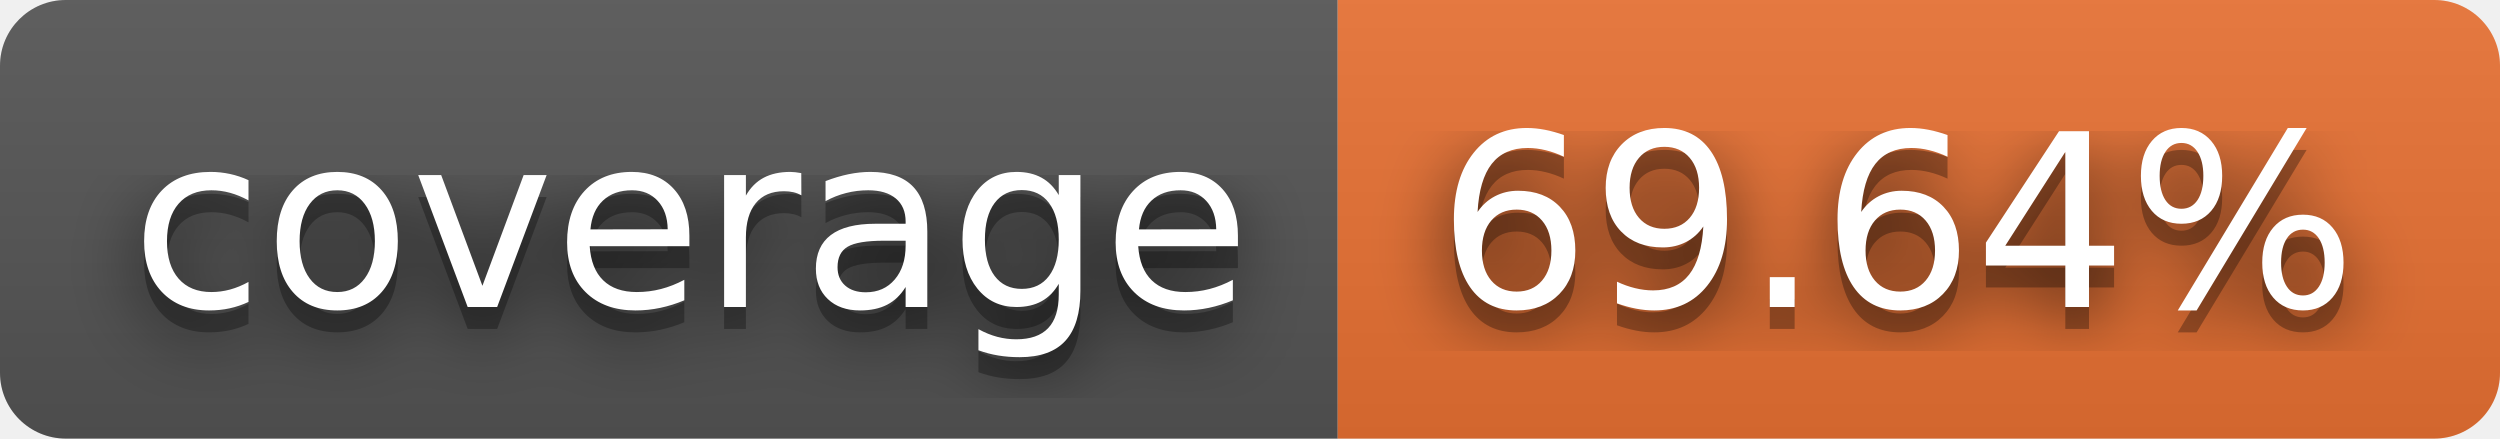
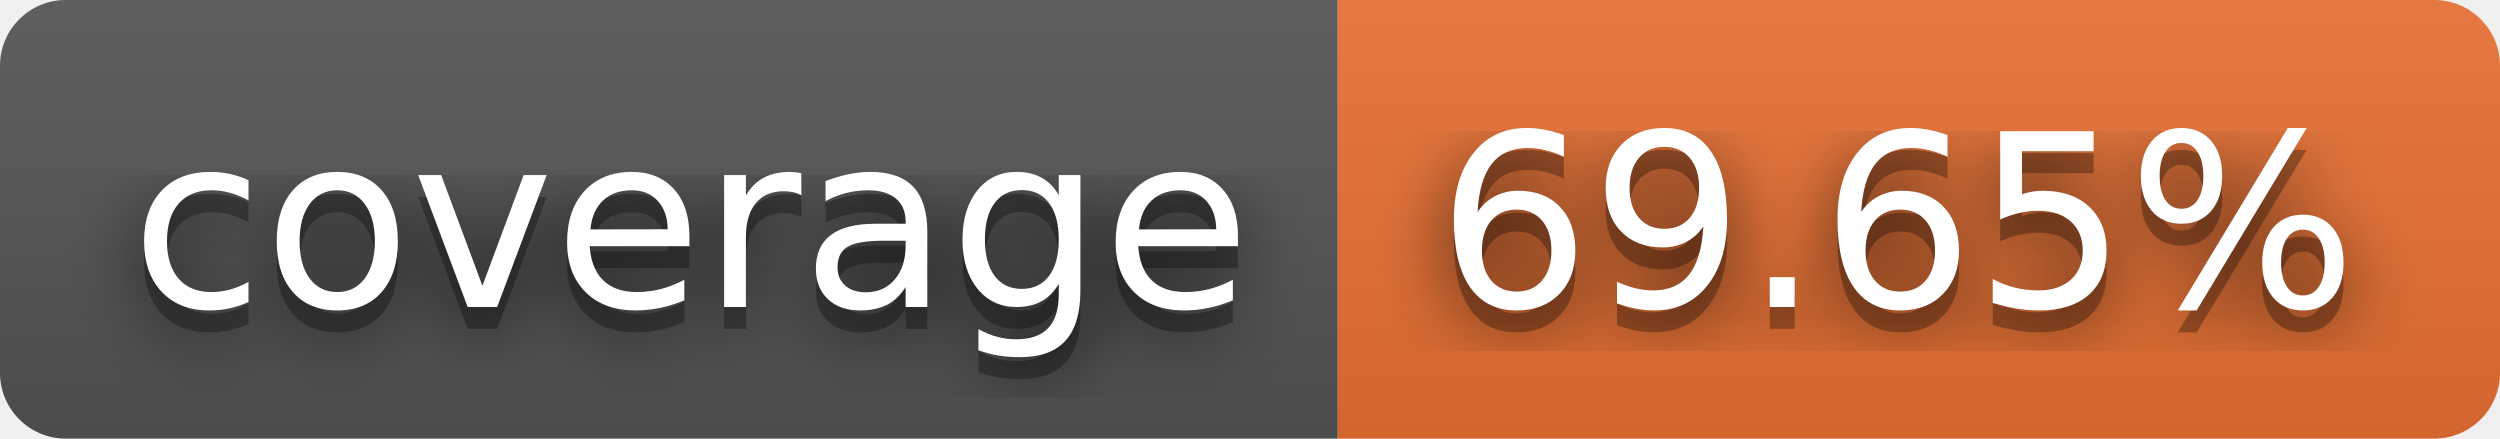
- <svg xmlns="http://www.w3.org/2000/svg" width="114" height="20" role="img" aria-label="coverage: 69.64%">
+ <svg xmlns="http://www.w3.org/2000/svg" width="114" height="20" role="img" aria-label="coverage: 69.65%">
  <filter id="blur">
    <feGaussianBlur stdDeviation="16" />
  </filter>
  <linearGradient id="s" x2="0" y2="100%">
    <stop offset="0" stop-color="#bbb" stop-opacity=".1" />
    <stop offset="1" stop-opacity=".1" />
  </linearGradient>
  <clipPath id="r">
    <rect width="114" height="20" rx="3" />
  </clipPath>
  <g clip-path="url(#r)">
    <rect width="61" height="20" fill="#555" />
    <rect x="61" width="53" height="20" fill="#ea7233" />
    <rect width="114" height="20" fill="url(#s)" />
  </g>
  <g fill="#fff" text-anchor="middle" font-family="Verdana,Geneva,DejaVu Sans,sans-serif" text-rendering="geometricPrecision" font-size="110">
    <g transform="scale(.1)">
      <g aria-hidden="true" fill="#010101">
        <text x="315" y="150" fill-opacity=".8" filter="url(#blur)" textLength="510">coverage</text>
        <text x="315" y="150" fill-opacity=".3" textLength="510">coverage</text>
      </g>
      <text x="315" y="140" textLength="510">coverage</text>
    </g>
    <g transform="scale(.1)">
      <g aria-hidden="true" fill="#010101">
-         <text x="865" y="150" fill-opacity=".8" filter="url(#blur)" textLength="430">69.64%</text>
-         <text x="865" y="150" fill-opacity=".3" textLength="430">69.64%</text>
+         <text x="865" y="150" fill-opacity=".8" filter="url(#blur)" textLength="430">69.65%</text>
+         <text x="865" y="150" fill-opacity=".3" textLength="430">69.65%</text>
      </g>
-       <text x="865" y="140" textLength="430">69.64%</text>
+       <text x="865" y="140" textLength="430">69.65%</text>
    </g>
  </g>
</svg>
